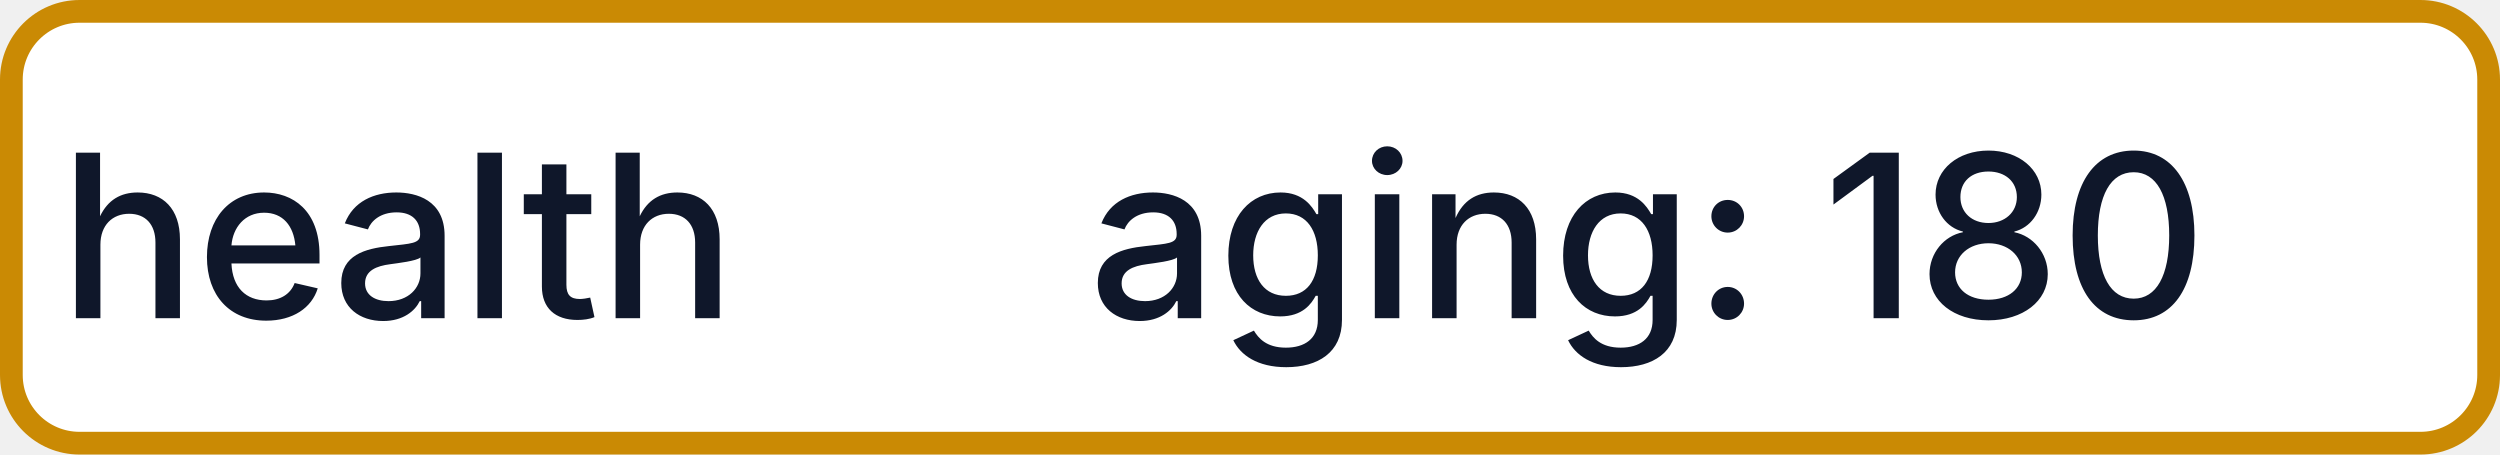
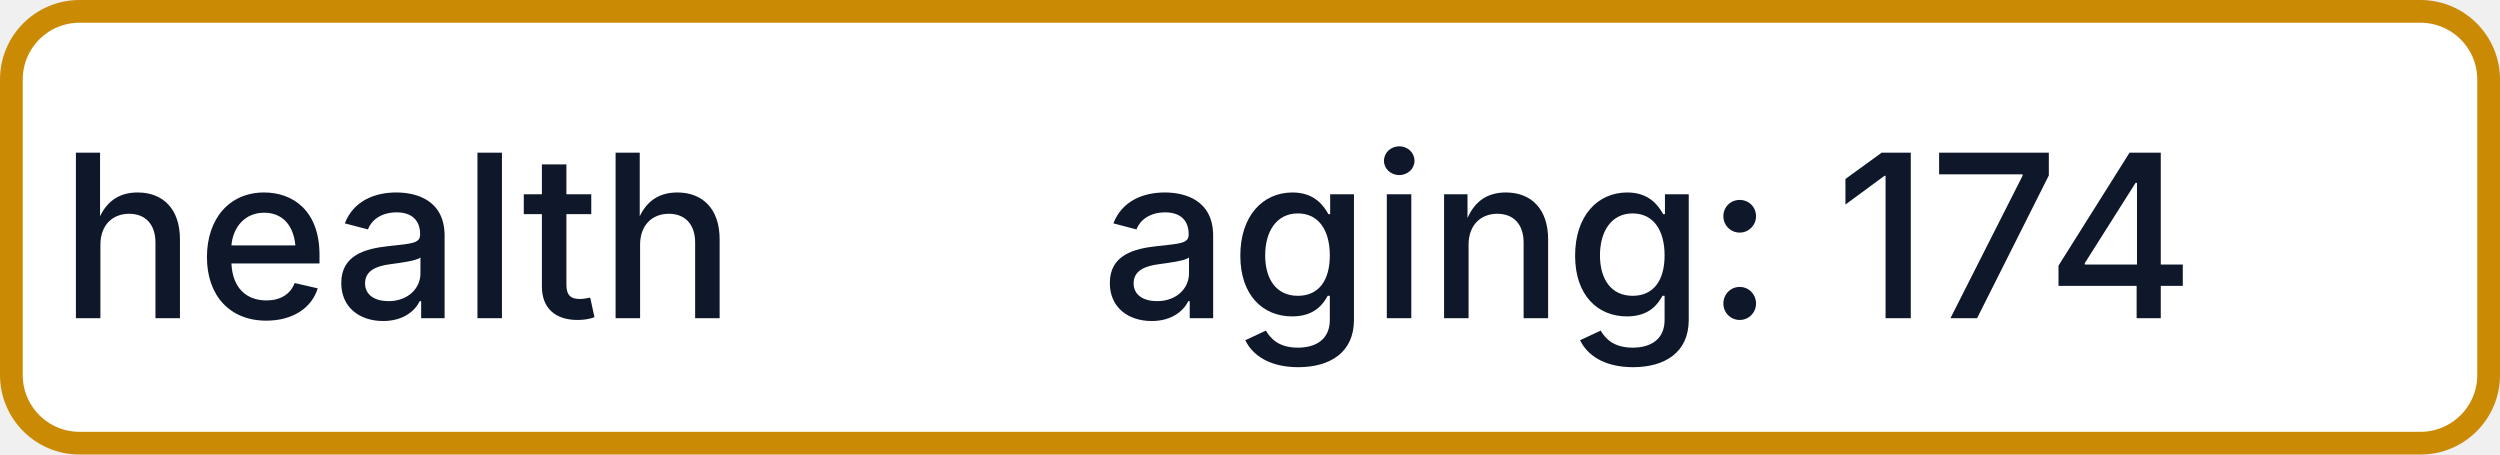
- <svg xmlns="http://www.w3.org/2000/svg" width="110" height="20" role="img" aria-label="health: aging: 180">
+ <svg xmlns="http://www.w3.org/2000/svg" width="110" height="20" role="img" aria-label="health: aging: 174">
  <rect x="0.5" y="0.5" width="109" height="19" rx="3" fill="#FFFFFF" stroke="#CA8A04" stroke-width="1" />
  <g fill="#0F172A" text-anchor="middle" font-family="-apple-system,BlinkMacSystemFont,Segoe UI,sans-serif" font-size="10" font-weight="500">
    <text x="17.5" y="14">health</text>
-     <text x="72.5" y="14" textLength="68" lengthAdjust="spacingAndGlyphs">aging: 180</text>
+     <text x="72.5" y="14" textLength="68" lengthAdjust="spacingAndGlyphs">aging: 174</text>
  </g>
</svg>
